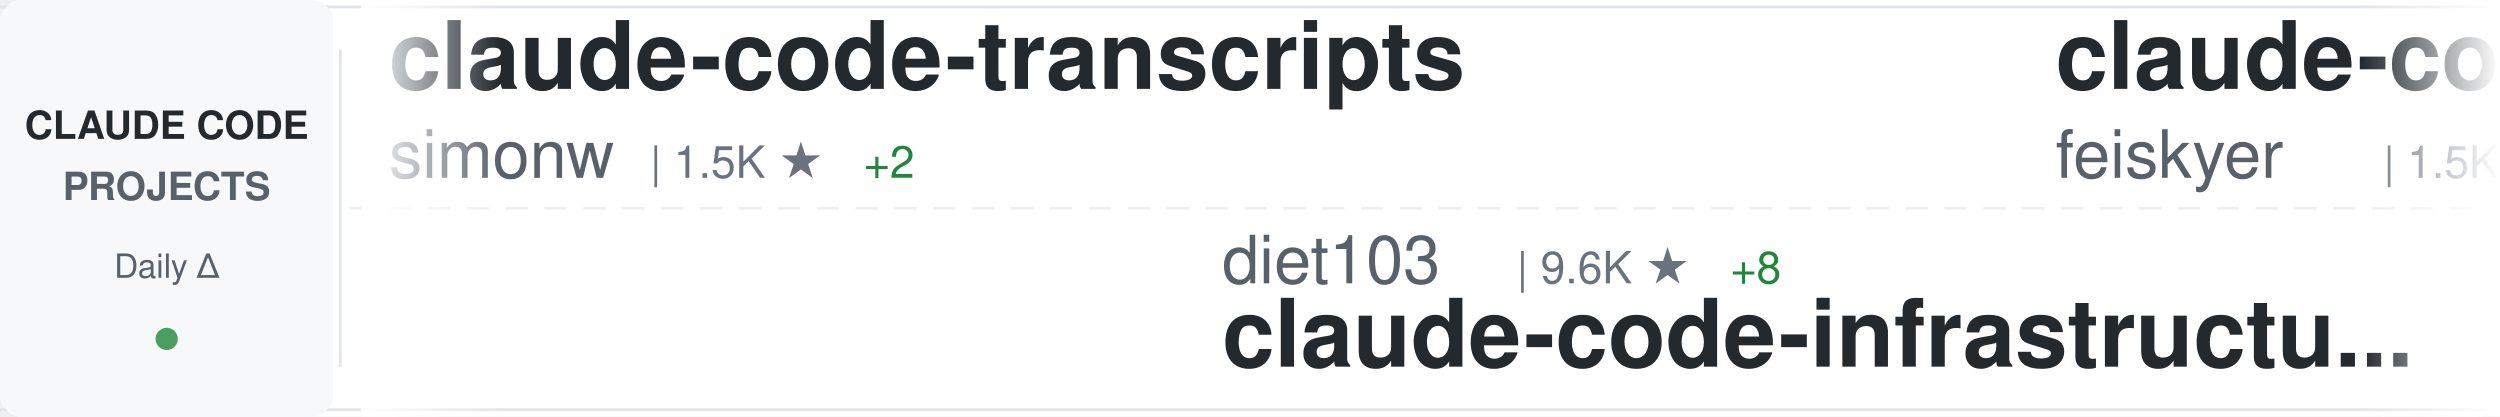
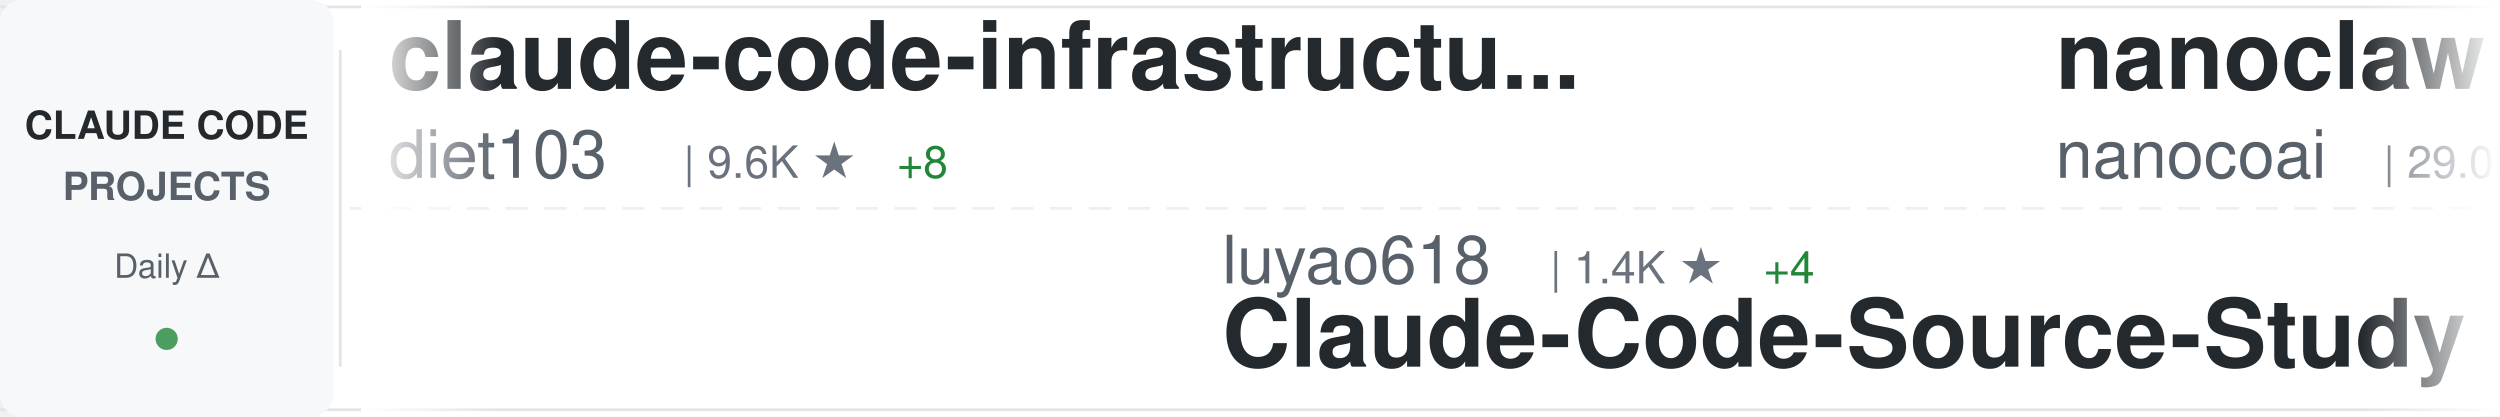
<svg xmlns="http://www.w3.org/2000/svg" width="900" height="150">
  <defs>
    <linearGradient id="awesomeLeftFade" x1="0%" y1="0%" x2="100%" y2="0%">
      <stop offset="0%" style="stop-color:#ffffff;stop-opacity:1" />
      <stop offset="100%" style="stop-color:#ffffff;stop-opacity:0" />
    </linearGradient>
    <linearGradient id="awesomeRightFade" x1="0%" y1="0%" x2="100%" y2="0%">
      <stop offset="0%" style="stop-color:#ffffff;stop-opacity:0" />
      <stop offset="100%" style="stop-color:#ffffff;stop-opacity:1" />
    </linearGradient>
  </defs>
  <rect width="900" height="150" fill="#ffffff" rx="8" />
  <rect x="0" y="2" width="900" height="1" fill="#e1e4e8" />
  <rect x="0" y="147" width="900" height="1" fill="#e1e4e8" />
  <line x1="0" y1="75" x2="900" y2="75" stroke="#e1e4e8" stroke-width="1" stroke-dasharray="8 6" opacity="0.6" />
  <rect x="0" y="0" width="120" height="150" fill="#f6f8fa" rx="8" />
  <text x="60" y="50" font-family="-apple-system, BlinkMacSystemFont, 'Segoe UI', Helvetica, Arial, sans-serif" font-size="14" font-weight="600" fill="#24292e" text-anchor="middle">CLAUDE CODE</text>
  <text x="60" y="72" font-family="-apple-system, BlinkMacSystemFont, 'Segoe UI', Helvetica, Arial, sans-serif" font-size="14" font-weight="600" fill="#586069" text-anchor="middle">PROJECTS</text>
  <text x="60" y="100" font-family="-apple-system, BlinkMacSystemFont, 'Segoe UI', Helvetica, Arial, sans-serif" font-size="12" font-weight="500" fill="#586069" text-anchor="middle">Daily Δ</text>
  <circle cx="60" cy="122" r="4" fill="#22863a" opacity="0.8" />
  <rect x="122" y="18" width="1" height="114" fill="#e1e4e8" />
  <clipPath id="awesomeTickerClip">
    <rect x="130" y="0" width="770" height="150" />
  </clipPath>
  <g clip-path="url(#awesomeTickerClip)">
    <g id="awesomeTickerItems">
      <animateTransform attributeName="transform" attributeType="XML" type="translate" from="0 0" to="-3000 0" dur="54s" repeatCount="indefinite" />
      <g transform="translate(0, 0)">
-         <text x="140" y="32" font-family="-apple-system, BlinkMacSystemFont, 'Segoe UI', Helvetica, Arial, sans-serif" font-size="34" font-weight="600" fill="#24292e">claude-code-transcripts</text>
-         <text x="140" y="64" font-family="-apple-system, BlinkMacSystemFont, 'Segoe UI', Helvetica, Arial, sans-serif" font-size="24" font-weight="400" fill="#586069">simonw</text>
-         <text x="234" y="64" font-family="-apple-system, BlinkMacSystemFont, 'Segoe UI', Helvetica, Arial, sans-serif" font-size="16" font-weight="500" fill="#6a737d">| 1.5K ★</text>
-         <text x="311" y="64" font-family="-apple-system, BlinkMacSystemFont, 'Segoe UI', Helvetica, Arial, sans-serif" font-size="16" font-weight="500" fill="#22863a"> +2</text>
+         <text x="140" y="32" font-family="-apple-system, BlinkMacSystemFont, 'Segoe UI', Helvetica, Arial, sans-serif" font-size="34" font-weight="600" fill="#24292e">claude-code-infrastructu...</text>
+         <text x="140" y="64" font-family="-apple-system, BlinkMacSystemFont, 'Segoe UI', Helvetica, Arial, sans-serif" font-size="24" font-weight="400" fill="#586069">diet103</text>
+         <text x="246" y="64" font-family="-apple-system, BlinkMacSystemFont, 'Segoe UI', Helvetica, Arial, sans-serif" font-size="16" font-weight="500" fill="#6a737d">| 9.6K ★</text>
+         <text x="323" y="64" font-family="-apple-system, BlinkMacSystemFont, 'Segoe UI', Helvetica, Arial, sans-serif" font-size="16" font-weight="500" fill="#22863a"> +8</text>
      </g>
      <g transform="translate(300, 0)">
-         <text x="140" y="102" font-family="-apple-system, BlinkMacSystemFont, 'Segoe UI', Helvetica, Arial, sans-serif" font-size="24" font-weight="400" fill="#586069">diet103</text>
-         <text x="246" y="102" font-family="-apple-system, BlinkMacSystemFont, 'Segoe UI', Helvetica, Arial, sans-serif" font-size="16" font-weight="500" fill="#6a737d">| 9.6K ★</text>
-         <text x="323" y="102" font-family="-apple-system, BlinkMacSystemFont, 'Segoe UI', Helvetica, Arial, sans-serif" font-size="16" font-weight="500" fill="#22863a"> +8</text>
-         <text x="140" y="132" font-family="-apple-system, BlinkMacSystemFont, 'Segoe UI', Helvetica, Arial, sans-serif" font-size="34" font-weight="600" fill="#24292e">claude-code-infrastructu...</text>
-       </g>
-       <g transform="translate(600, 0)">
-         <text x="140" y="32" font-family="-apple-system, BlinkMacSystemFont, 'Segoe UI', Helvetica, Arial, sans-serif" font-size="34" font-weight="600" fill="#24292e">claude-code-settings</text>
-         <text x="140" y="64" font-family="-apple-system, BlinkMacSystemFont, 'Segoe UI', Helvetica, Arial, sans-serif" font-size="24" font-weight="400" fill="#586069">feiskyer</text>
-         <text x="258" y="64" font-family="-apple-system, BlinkMacSystemFont, 'Segoe UI', Helvetica, Arial, sans-serif" font-size="16" font-weight="500" fill="#6a737d">| 1.5K ★</text>
-         <text x="335" y="64" font-family="-apple-system, BlinkMacSystemFont, 'Segoe UI', Helvetica, Arial, sans-serif" font-size="16" font-weight="500" fill="#22863a"> +1</text>
-       </g>
-       <g transform="translate(900, 0)">
-         <text x="140" y="102" font-family="-apple-system, BlinkMacSystemFont, 'Segoe UI', Helvetica, Arial, sans-serif" font-size="24" font-weight="400" fill="#586069">multica-ai</text>
-         <text x="282" y="102" font-family="-apple-system, BlinkMacSystemFont, 'Segoe UI', Helvetica, Arial, sans-serif" font-size="16" font-weight="500" fill="#6a737d">| 133.7K ★</text>
-         <text x="377" y="102" font-family="-apple-system, BlinkMacSystemFont, 'Segoe UI', Helvetica, Arial, sans-serif" font-size="16" font-weight="500" fill="#22863a"> +1.5K</text>
-         <text x="140" y="132" font-family="-apple-system, BlinkMacSystemFont, 'Segoe UI', Helvetica, Arial, sans-serif" font-size="34" font-weight="600" fill="#24292e">andrej-karpathy-skills</text>
-       </g>
-       <g transform="translate(1200, 0)">
-         <text x="140" y="32" font-family="-apple-system, BlinkMacSystemFont, 'Segoe UI', Helvetica, Arial, sans-serif" font-size="34" font-weight="600" fill="#24292e">claude-code-my-workflow</text>
-         <text x="140" y="64" font-family="-apple-system, BlinkMacSystemFont, 'Segoe UI', Helvetica, Arial, sans-serif" font-size="24" font-weight="400" fill="#586069">pedrohcgs</text>
-         <text x="270" y="64" font-family="-apple-system, BlinkMacSystemFont, 'Segoe UI', Helvetica, Arial, sans-serif" font-size="16" font-weight="500" fill="#6a737d">| 1.1K ★</text>
-         <text x="347" y="64" font-family="-apple-system, BlinkMacSystemFont, 'Segoe UI', Helvetica, Arial, sans-serif" font-size="16" font-weight="500" fill="#22863a"> +2</text>
-       </g>
-       <g transform="translate(1500, 0)">
-         <text x="140" y="102" font-family="-apple-system, BlinkMacSystemFont, 'Segoe UI', Helvetica, Arial, sans-serif" font-size="24" font-weight="400" fill="#586069">ghuntley</text>
-         <text x="258" y="102" font-family="-apple-system, BlinkMacSystemFont, 'Segoe UI', Helvetica, Arial, sans-serif" font-size="16" font-weight="500" fill="#6a737d">| 978 ★</text>
-         <text x="326" y="102" font-family="-apple-system, BlinkMacSystemFont, 'Segoe UI', Helvetica, Arial, sans-serif" font-size="16" font-weight="500" fill="#22863a"> +1</text>
-         <text x="140" y="132" font-family="-apple-system, BlinkMacSystemFont, 'Segoe UI', Helvetica, Arial, sans-serif" font-size="34" font-weight="600" fill="#24292e">claude-code-source-code-...</text>
-       </g>
-       <g transform="translate(1800, 0)">
-         <text x="140" y="32" font-family="-apple-system, BlinkMacSystemFont, 'Segoe UI', Helvetica, Arial, sans-serif" font-size="34" font-weight="600" fill="#24292e">claude-code-router</text>
-         <text x="140" y="64" font-family="-apple-system, BlinkMacSystemFont, 'Segoe UI', Helvetica, Arial, sans-serif" font-size="24" font-weight="400" fill="#586069">musistudio</text>
-         <text x="282" y="64" font-family="-apple-system, BlinkMacSystemFont, 'Segoe UI', Helvetica, Arial, sans-serif" font-size="16" font-weight="500" fill="#6a737d">| 34.1K ★</text>
-         <text x="368" y="64" font-family="-apple-system, BlinkMacSystemFont, 'Segoe UI', Helvetica, Arial, sans-serif" font-size="16" font-weight="500" fill="#22863a"> +32</text>
-       </g>
-       <g transform="translate(2100, 0)">
        <text x="140" y="102" font-family="-apple-system, BlinkMacSystemFont, 'Segoe UI', Helvetica, Arial, sans-serif" font-size="24" font-weight="400" fill="#586069">luyao618</text>
        <text x="258" y="102" font-family="-apple-system, BlinkMacSystemFont, 'Segoe UI', Helvetica, Arial, sans-serif" font-size="16" font-weight="500" fill="#6a737d">| 1.4K ★</text>
        <text x="335" y="102" font-family="-apple-system, BlinkMacSystemFont, 'Segoe UI', Helvetica, Arial, sans-serif" font-size="16" font-weight="500" fill="#22863a"> +4</text>
        <text x="140" y="132" font-family="-apple-system, BlinkMacSystemFont, 'Segoe UI', Helvetica, Arial, sans-serif" font-size="34" font-weight="600" fill="#24292e">Claude-Code-Source-Study</text>
      </g>
+       <g transform="translate(600, 0)">
+         <text x="140" y="32" font-family="-apple-system, BlinkMacSystemFont, 'Segoe UI', Helvetica, Arial, sans-serif" font-size="34" font-weight="600" fill="#24292e">nanoclaw</text>
+         <text x="140" y="64" font-family="-apple-system, BlinkMacSystemFont, 'Segoe UI', Helvetica, Arial, sans-serif" font-size="24" font-weight="400" fill="#586069">nanocoai</text>
+         <text x="258" y="64" font-family="-apple-system, BlinkMacSystemFont, 'Segoe UI', Helvetica, Arial, sans-serif" font-size="16" font-weight="500" fill="#6a737d">| 29.0K ★</text>
+         <text x="344" y="64" font-family="-apple-system, BlinkMacSystemFont, 'Segoe UI', Helvetica, Arial, sans-serif" font-size="16" font-weight="500" fill="#22863a"> +45</text>
+       </g>
+       <g transform="translate(900, 0)">
+         <text x="140" y="102" font-family="-apple-system, BlinkMacSystemFont, 'Segoe UI', Helvetica, Arial, sans-serif" font-size="24" font-weight="400" fill="#586069">777genius</text>
+         <text x="270" y="102" font-family="-apple-system, BlinkMacSystemFont, 'Segoe UI', Helvetica, Arial, sans-serif" font-size="16" font-weight="500" fill="#6a737d">| 913 ★</text>
+         <text x="338" y="102" font-family="-apple-system, BlinkMacSystemFont, 'Segoe UI', Helvetica, Arial, sans-serif" font-size="16" font-weight="500" fill="#22863a"> +2</text>
+         <text x="140" y="132" font-family="-apple-system, BlinkMacSystemFont, 'Segoe UI', Helvetica, Arial, sans-serif" font-size="34" font-weight="600" fill="#24292e">claude-code-source-code</text>
+       </g>
+       <g transform="translate(1200, 0)">
+         <text x="140" y="32" font-family="-apple-system, BlinkMacSystemFont, 'Segoe UI', Helvetica, Arial, sans-serif" font-size="34" font-weight="600" fill="#24292e">claude-code-from-source</text>
+         <text x="140" y="64" font-family="-apple-system, BlinkMacSystemFont, 'Segoe UI', Helvetica, Arial, sans-serif" font-size="24" font-weight="400" fill="#586069">alejandrobalderas</text>
+         <text x="366" y="64" font-family="-apple-system, BlinkMacSystemFont, 'Segoe UI', Helvetica, Arial, sans-serif" font-size="16" font-weight="500" fill="#6a737d">| 1.9K ★</text>
+         <text x="443" y="64" font-family="-apple-system, BlinkMacSystemFont, 'Segoe UI', Helvetica, Arial, sans-serif" font-size="16" font-weight="500" fill="#22863a"> +1</text>
+       </g>
+       <g transform="translate(1500, 0)">
+         <text x="140" y="102" font-family="-apple-system, BlinkMacSystemFont, 'Segoe UI', Helvetica, Arial, sans-serif" font-size="24" font-weight="400" fill="#586069">VoltAgent</text>
+         <text x="270" y="102" font-family="-apple-system, BlinkMacSystemFont, 'Segoe UI', Helvetica, Arial, sans-serif" font-size="16" font-weight="500" fill="#6a737d">| 20.0K ★</text>
+         <text x="356" y="102" font-family="-apple-system, BlinkMacSystemFont, 'Segoe UI', Helvetica, Arial, sans-serif" font-size="16" font-weight="500" fill="#22863a"> +64</text>
+         <text x="140" y="132" font-family="-apple-system, BlinkMacSystemFont, 'Segoe UI', Helvetica, Arial, sans-serif" font-size="34" font-weight="600" fill="#24292e">awesome-claude-code-suba...</text>
+       </g>
+       <g transform="translate(1800, 0)">
+         <text x="140" y="32" font-family="-apple-system, BlinkMacSystemFont, 'Segoe UI', Helvetica, Arial, sans-serif" font-size="34" font-weight="600" fill="#24292e">antigravity-awesome-skil...</text>
+         <text x="140" y="64" font-family="-apple-system, BlinkMacSystemFont, 'Segoe UI', Helvetica, Arial, sans-serif" font-size="24" font-weight="400" fill="#586069">sickn33</text>
+         <text x="246" y="64" font-family="-apple-system, BlinkMacSystemFont, 'Segoe UI', Helvetica, Arial, sans-serif" font-size="16" font-weight="500" fill="#6a737d">| 37.8K ★</text>
+         <text x="332" y="64" font-family="-apple-system, BlinkMacSystemFont, 'Segoe UI', Helvetica, Arial, sans-serif" font-size="16" font-weight="500" fill="#22863a"> +105</text>
+       </g>
+       <g transform="translate(2100, 0)">
+         <text x="140" y="102" font-family="-apple-system, BlinkMacSystemFont, 'Segoe UI', Helvetica, Arial, sans-serif" font-size="24" font-weight="400" fill="#586069">frankbria</text>
+         <text x="270" y="102" font-family="-apple-system, BlinkMacSystemFont, 'Segoe UI', Helvetica, Arial, sans-serif" font-size="16" font-weight="500" fill="#6a737d">| 9.2K ★</text>
+         <text x="347" y="102" font-family="-apple-system, BlinkMacSystemFont, 'Segoe UI', Helvetica, Arial, sans-serif" font-size="16" font-weight="500" fill="#22863a"> +13</text>
+         <text x="140" y="132" font-family="-apple-system, BlinkMacSystemFont, 'Segoe UI', Helvetica, Arial, sans-serif" font-size="34" font-weight="600" fill="#24292e">ralph-claude-code</text>
+       </g>
      <g transform="translate(2400, 0)">
-         <text x="140" y="32" font-family="-apple-system, BlinkMacSystemFont, 'Segoe UI', Helvetica, Arial, sans-serif" font-size="34" font-weight="600" fill="#24292e">claude-code-source</text>
-         <text x="140" y="64" font-family="-apple-system, BlinkMacSystemFont, 'Segoe UI', Helvetica, Arial, sans-serif" font-size="24" font-weight="400" fill="#586069">AprilNEA</text>
-         <text x="258" y="64" font-family="-apple-system, BlinkMacSystemFont, 'Segoe UI', Helvetica, Arial, sans-serif" font-size="16" font-weight="500" fill="#6a737d">| 382 ★</text>
-         <text x="326" y="64" font-family="-apple-system, BlinkMacSystemFont, 'Segoe UI', Helvetica, Arial, sans-serif" font-size="16" font-weight="500" fill="#22863a"> +1</text>
+         <text x="140" y="32" font-family="-apple-system, BlinkMacSystemFont, 'Segoe UI', Helvetica, Arial, sans-serif" font-size="34" font-weight="600" fill="#24292e">ralph</text>
+         <text x="140" y="64" font-family="-apple-system, BlinkMacSystemFont, 'Segoe UI', Helvetica, Arial, sans-serif" font-size="24" font-weight="400" fill="#586069">snarktank</text>
+         <text x="270" y="64" font-family="-apple-system, BlinkMacSystemFont, 'Segoe UI', Helvetica, Arial, sans-serif" font-size="16" font-weight="500" fill="#6a737d">| 19.2K ★</text>
+         <text x="356" y="64" font-family="-apple-system, BlinkMacSystemFont, 'Segoe UI', Helvetica, Arial, sans-serif" font-size="16" font-weight="500" fill="#22863a"> +40</text>
      </g>
      <g transform="translate(2700, 0)">
-         <text x="140" y="102" font-family="-apple-system, BlinkMacSystemFont, 'Segoe UI', Helvetica, Arial, sans-serif" font-size="24" font-weight="400" fill="#586069">Maciek-roboblog</text>
-         <text x="342" y="102" font-family="-apple-system, BlinkMacSystemFont, 'Segoe UI', Helvetica, Arial, sans-serif" font-size="16" font-weight="500" fill="#6a737d">| 8.0K ★</text>
-         <text x="419" y="102" font-family="-apple-system, BlinkMacSystemFont, 'Segoe UI', Helvetica, Arial, sans-serif" font-size="16" font-weight="500" fill="#22863a"> +5</text>
-         <text x="140" y="132" font-family="-apple-system, BlinkMacSystemFont, 'Segoe UI', Helvetica, Arial, sans-serif" font-size="34" font-weight="600" fill="#24292e">Claude-Code-Usage-Monito...</text>
+         <text x="140" y="102" font-family="-apple-system, BlinkMacSystemFont, 'Segoe UI', Helvetica, Arial, sans-serif" font-size="24" font-weight="400" fill="#586069">anthropics</text>
+         <text x="282" y="102" font-family="-apple-system, BlinkMacSystemFont, 'Segoe UI', Helvetica, Arial, sans-serif" font-size="16" font-weight="500" fill="#6a737d">| 7.6K ★</text>
+         <text x="359" y="102" font-family="-apple-system, BlinkMacSystemFont, 'Segoe UI', Helvetica, Arial, sans-serif" font-size="16" font-weight="500" fill="#22863a"> +11</text>
+         <text x="140" y="132" font-family="-apple-system, BlinkMacSystemFont, 'Segoe UI', Helvetica, Arial, sans-serif" font-size="34" font-weight="600" fill="#24292e">claude-code-action</text>
      </g>
      <g transform="translate(3000, 0)">
-         <text x="140" y="32" font-family="-apple-system, BlinkMacSystemFont, 'Segoe UI', Helvetica, Arial, sans-serif" font-size="34" font-weight="600" fill="#24292e">claude-code-transcripts</text>
-         <text x="140" y="64" font-family="-apple-system, BlinkMacSystemFont, 'Segoe UI', Helvetica, Arial, sans-serif" font-size="24" font-weight="400" fill="#586069">simonw</text>
-         <text x="234" y="64" font-family="-apple-system, BlinkMacSystemFont, 'Segoe UI', Helvetica, Arial, sans-serif" font-size="16" font-weight="500" fill="#6a737d">| 1.5K ★</text>
-         <text x="311" y="64" font-family="-apple-system, BlinkMacSystemFont, 'Segoe UI', Helvetica, Arial, sans-serif" font-size="16" font-weight="500" fill="#22863a"> +2</text>
+         <text x="140" y="32" font-family="-apple-system, BlinkMacSystemFont, 'Segoe UI', Helvetica, Arial, sans-serif" font-size="34" font-weight="600" fill="#24292e">claude-code-infrastructu...</text>
+         <text x="140" y="64" font-family="-apple-system, BlinkMacSystemFont, 'Segoe UI', Helvetica, Arial, sans-serif" font-size="24" font-weight="400" fill="#586069">diet103</text>
+         <text x="246" y="64" font-family="-apple-system, BlinkMacSystemFont, 'Segoe UI', Helvetica, Arial, sans-serif" font-size="16" font-weight="500" fill="#6a737d">| 9.6K ★</text>
+         <text x="323" y="64" font-family="-apple-system, BlinkMacSystemFont, 'Segoe UI', Helvetica, Arial, sans-serif" font-size="16" font-weight="500" fill="#22863a"> +8</text>
      </g>
      <g transform="translate(3300, 0)">
-         <text x="140" y="102" font-family="-apple-system, BlinkMacSystemFont, 'Segoe UI', Helvetica, Arial, sans-serif" font-size="24" font-weight="400" fill="#586069">diet103</text>
-         <text x="246" y="102" font-family="-apple-system, BlinkMacSystemFont, 'Segoe UI', Helvetica, Arial, sans-serif" font-size="16" font-weight="500" fill="#6a737d">| 9.6K ★</text>
-         <text x="323" y="102" font-family="-apple-system, BlinkMacSystemFont, 'Segoe UI', Helvetica, Arial, sans-serif" font-size="16" font-weight="500" fill="#22863a"> +8</text>
-         <text x="140" y="132" font-family="-apple-system, BlinkMacSystemFont, 'Segoe UI', Helvetica, Arial, sans-serif" font-size="34" font-weight="600" fill="#24292e">claude-code-infrastructu...</text>
+         <text x="140" y="102" font-family="-apple-system, BlinkMacSystemFont, 'Segoe UI', Helvetica, Arial, sans-serif" font-size="24" font-weight="400" fill="#586069">luyao618</text>
+         <text x="258" y="102" font-family="-apple-system, BlinkMacSystemFont, 'Segoe UI', Helvetica, Arial, sans-serif" font-size="16" font-weight="500" fill="#6a737d">| 1.4K ★</text>
+         <text x="335" y="102" font-family="-apple-system, BlinkMacSystemFont, 'Segoe UI', Helvetica, Arial, sans-serif" font-size="16" font-weight="500" fill="#22863a"> +4</text>
+         <text x="140" y="132" font-family="-apple-system, BlinkMacSystemFont, 'Segoe UI', Helvetica, Arial, sans-serif" font-size="34" font-weight="600" fill="#24292e">Claude-Code-Source-Study</text>
      </g>
      <g transform="translate(3600, 0)">
-         <text x="140" y="32" font-family="-apple-system, BlinkMacSystemFont, 'Segoe UI', Helvetica, Arial, sans-serif" font-size="34" font-weight="600" fill="#24292e">claude-code-settings</text>
-         <text x="140" y="64" font-family="-apple-system, BlinkMacSystemFont, 'Segoe UI', Helvetica, Arial, sans-serif" font-size="24" font-weight="400" fill="#586069">feiskyer</text>
-         <text x="258" y="64" font-family="-apple-system, BlinkMacSystemFont, 'Segoe UI', Helvetica, Arial, sans-serif" font-size="16" font-weight="500" fill="#6a737d">| 1.5K ★</text>
-         <text x="335" y="64" font-family="-apple-system, BlinkMacSystemFont, 'Segoe UI', Helvetica, Arial, sans-serif" font-size="16" font-weight="500" fill="#22863a"> +1</text>
+         <text x="140" y="32" font-family="-apple-system, BlinkMacSystemFont, 'Segoe UI', Helvetica, Arial, sans-serif" font-size="34" font-weight="600" fill="#24292e">nanoclaw</text>
+         <text x="140" y="64" font-family="-apple-system, BlinkMacSystemFont, 'Segoe UI', Helvetica, Arial, sans-serif" font-size="24" font-weight="400" fill="#586069">nanocoai</text>
+         <text x="258" y="64" font-family="-apple-system, BlinkMacSystemFont, 'Segoe UI', Helvetica, Arial, sans-serif" font-size="16" font-weight="500" fill="#6a737d">| 29.0K ★</text>
+         <text x="344" y="64" font-family="-apple-system, BlinkMacSystemFont, 'Segoe UI', Helvetica, Arial, sans-serif" font-size="16" font-weight="500" fill="#22863a"> +45</text>
      </g>
      <g transform="translate(3900, 0)">
-         <text x="140" y="102" font-family="-apple-system, BlinkMacSystemFont, 'Segoe UI', Helvetica, Arial, sans-serif" font-size="24" font-weight="400" fill="#586069">multica-ai</text>
-         <text x="282" y="102" font-family="-apple-system, BlinkMacSystemFont, 'Segoe UI', Helvetica, Arial, sans-serif" font-size="16" font-weight="500" fill="#6a737d">| 133.7K ★</text>
-         <text x="377" y="102" font-family="-apple-system, BlinkMacSystemFont, 'Segoe UI', Helvetica, Arial, sans-serif" font-size="16" font-weight="500" fill="#22863a"> +1.5K</text>
-         <text x="140" y="132" font-family="-apple-system, BlinkMacSystemFont, 'Segoe UI', Helvetica, Arial, sans-serif" font-size="34" font-weight="600" fill="#24292e">andrej-karpathy-skills</text>
+         <text x="140" y="102" font-family="-apple-system, BlinkMacSystemFont, 'Segoe UI', Helvetica, Arial, sans-serif" font-size="24" font-weight="400" fill="#586069">777genius</text>
+         <text x="270" y="102" font-family="-apple-system, BlinkMacSystemFont, 'Segoe UI', Helvetica, Arial, sans-serif" font-size="16" font-weight="500" fill="#6a737d">| 913 ★</text>
+         <text x="338" y="102" font-family="-apple-system, BlinkMacSystemFont, 'Segoe UI', Helvetica, Arial, sans-serif" font-size="16" font-weight="500" fill="#22863a"> +2</text>
+         <text x="140" y="132" font-family="-apple-system, BlinkMacSystemFont, 'Segoe UI', Helvetica, Arial, sans-serif" font-size="34" font-weight="600" fill="#24292e">claude-code-source-code</text>
      </g>
    </g>
  </g>
  <rect x="130" y="0" width="50" height="150" fill="url(#awesomeLeftFade)" />
  <rect x="850" y="0" width="50" height="150" fill="url(#awesomeRightFade)" />
</svg>
